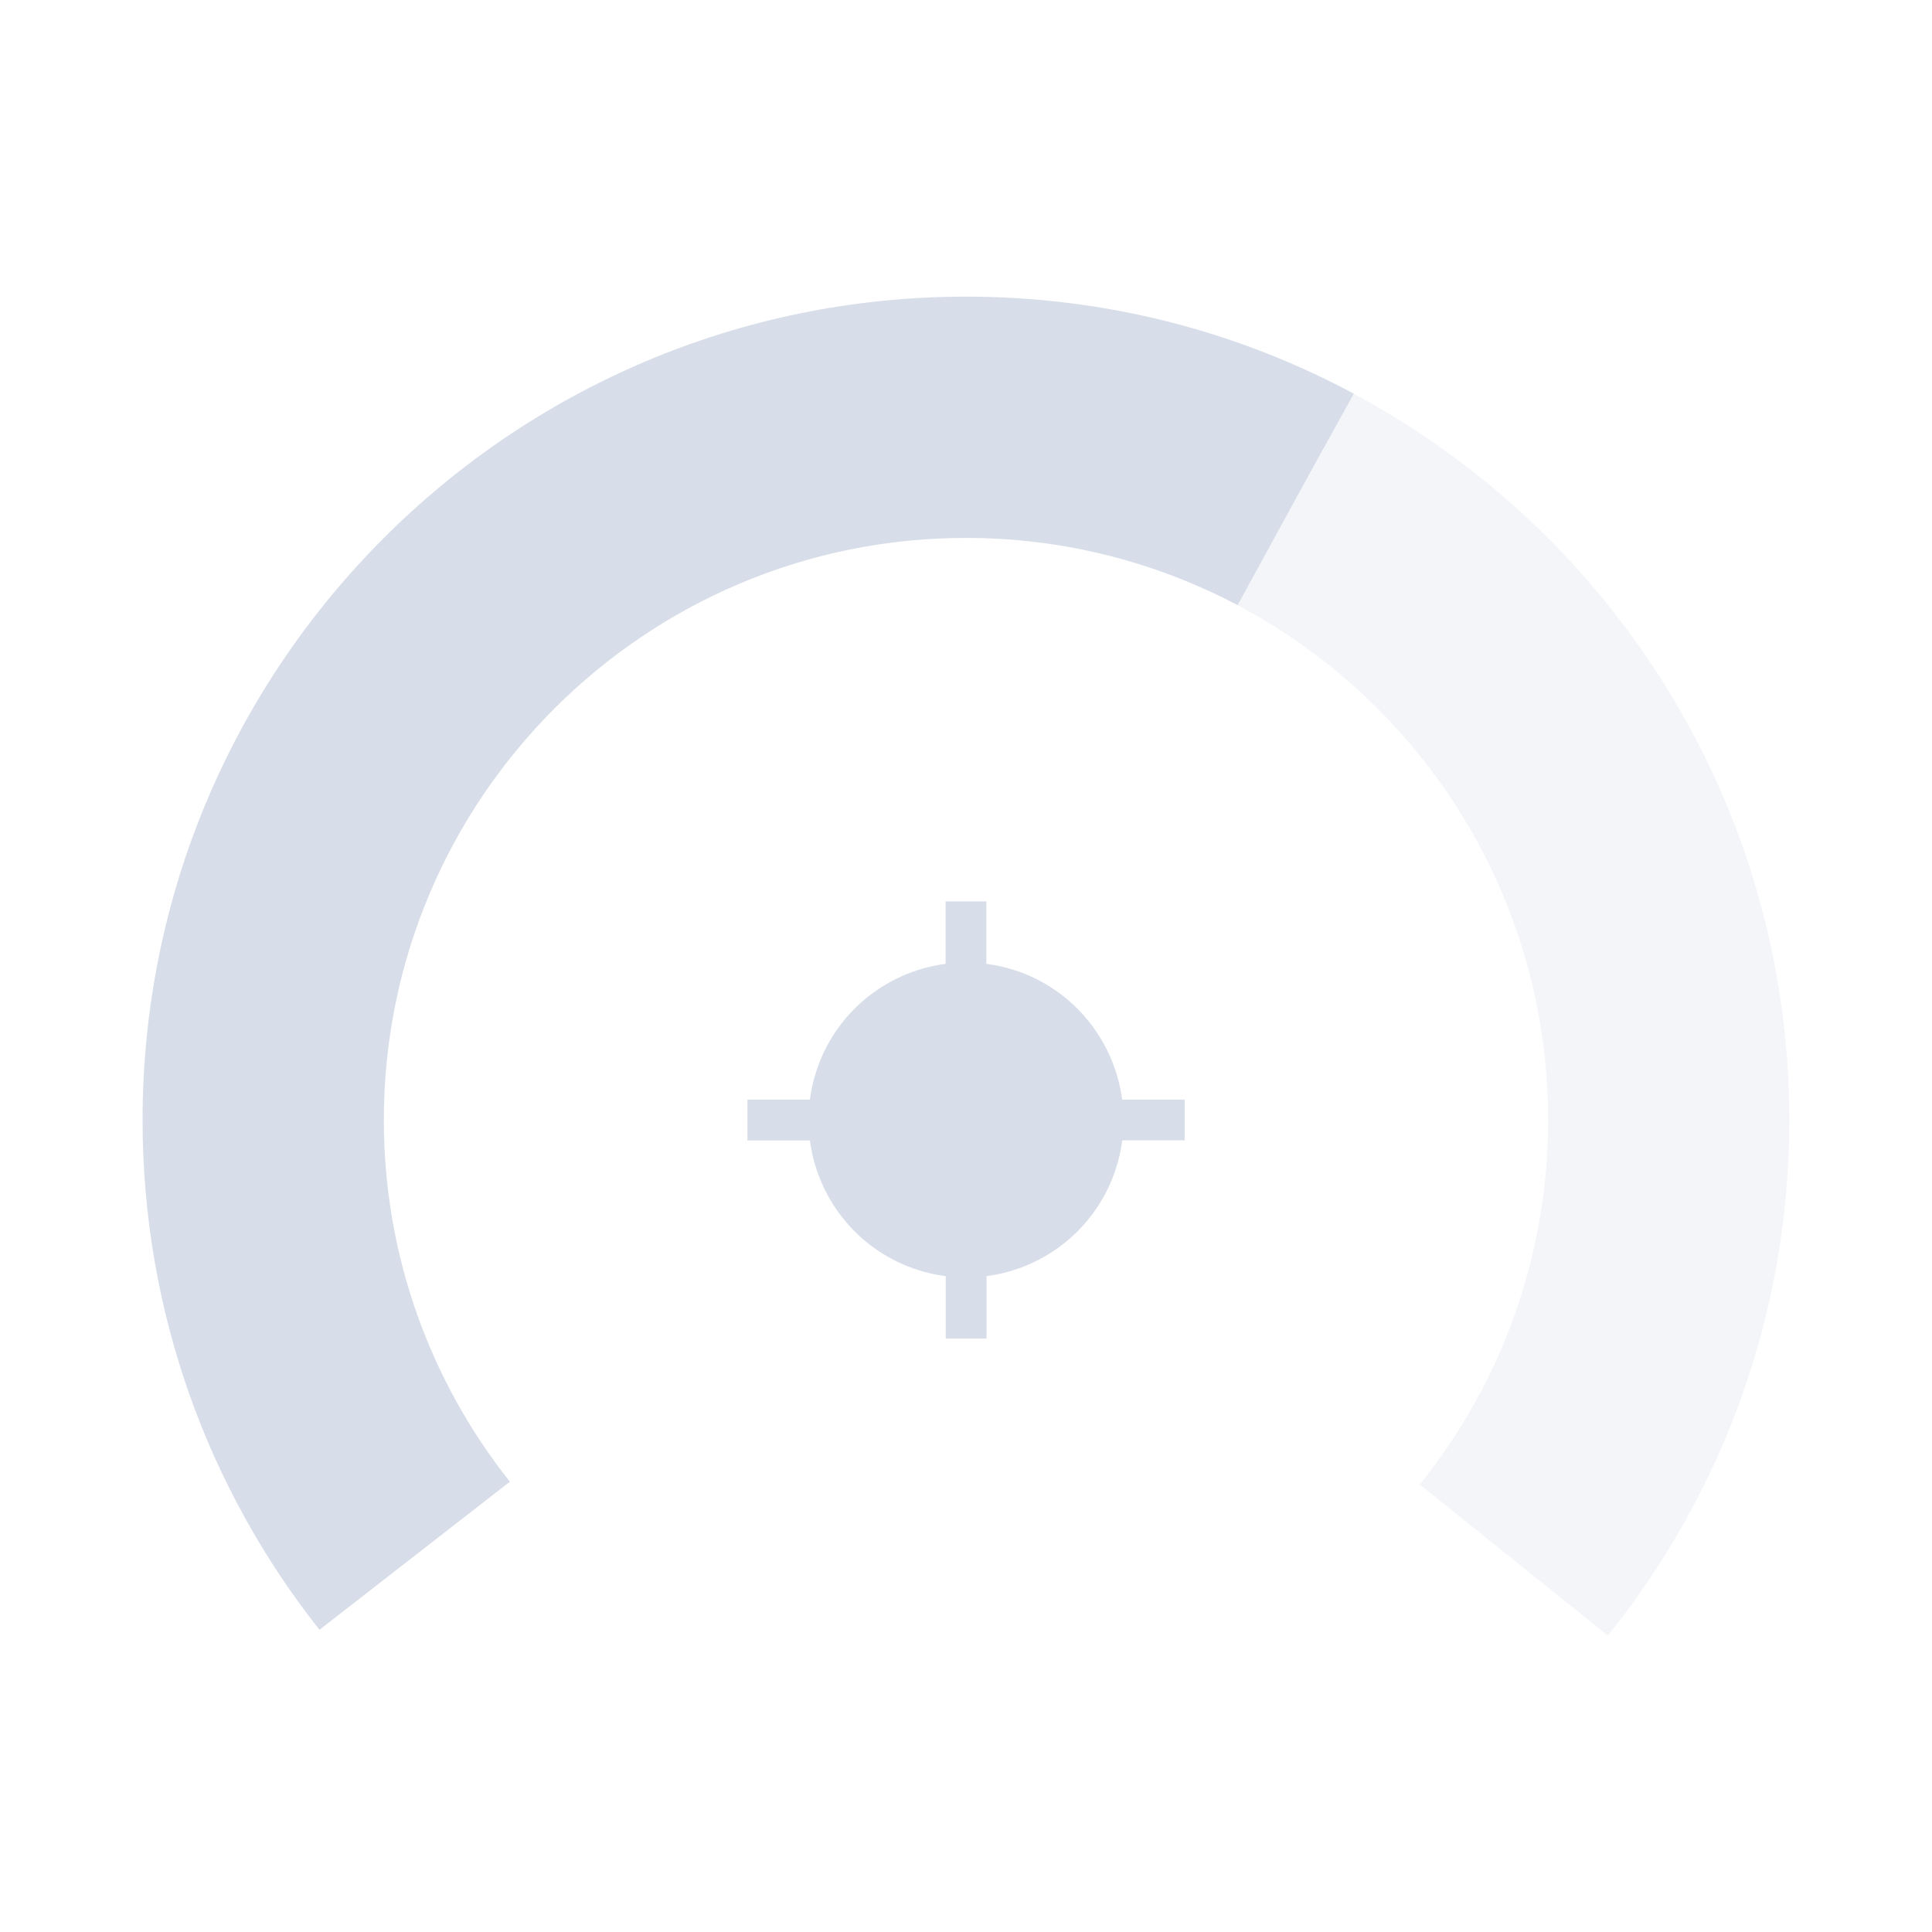
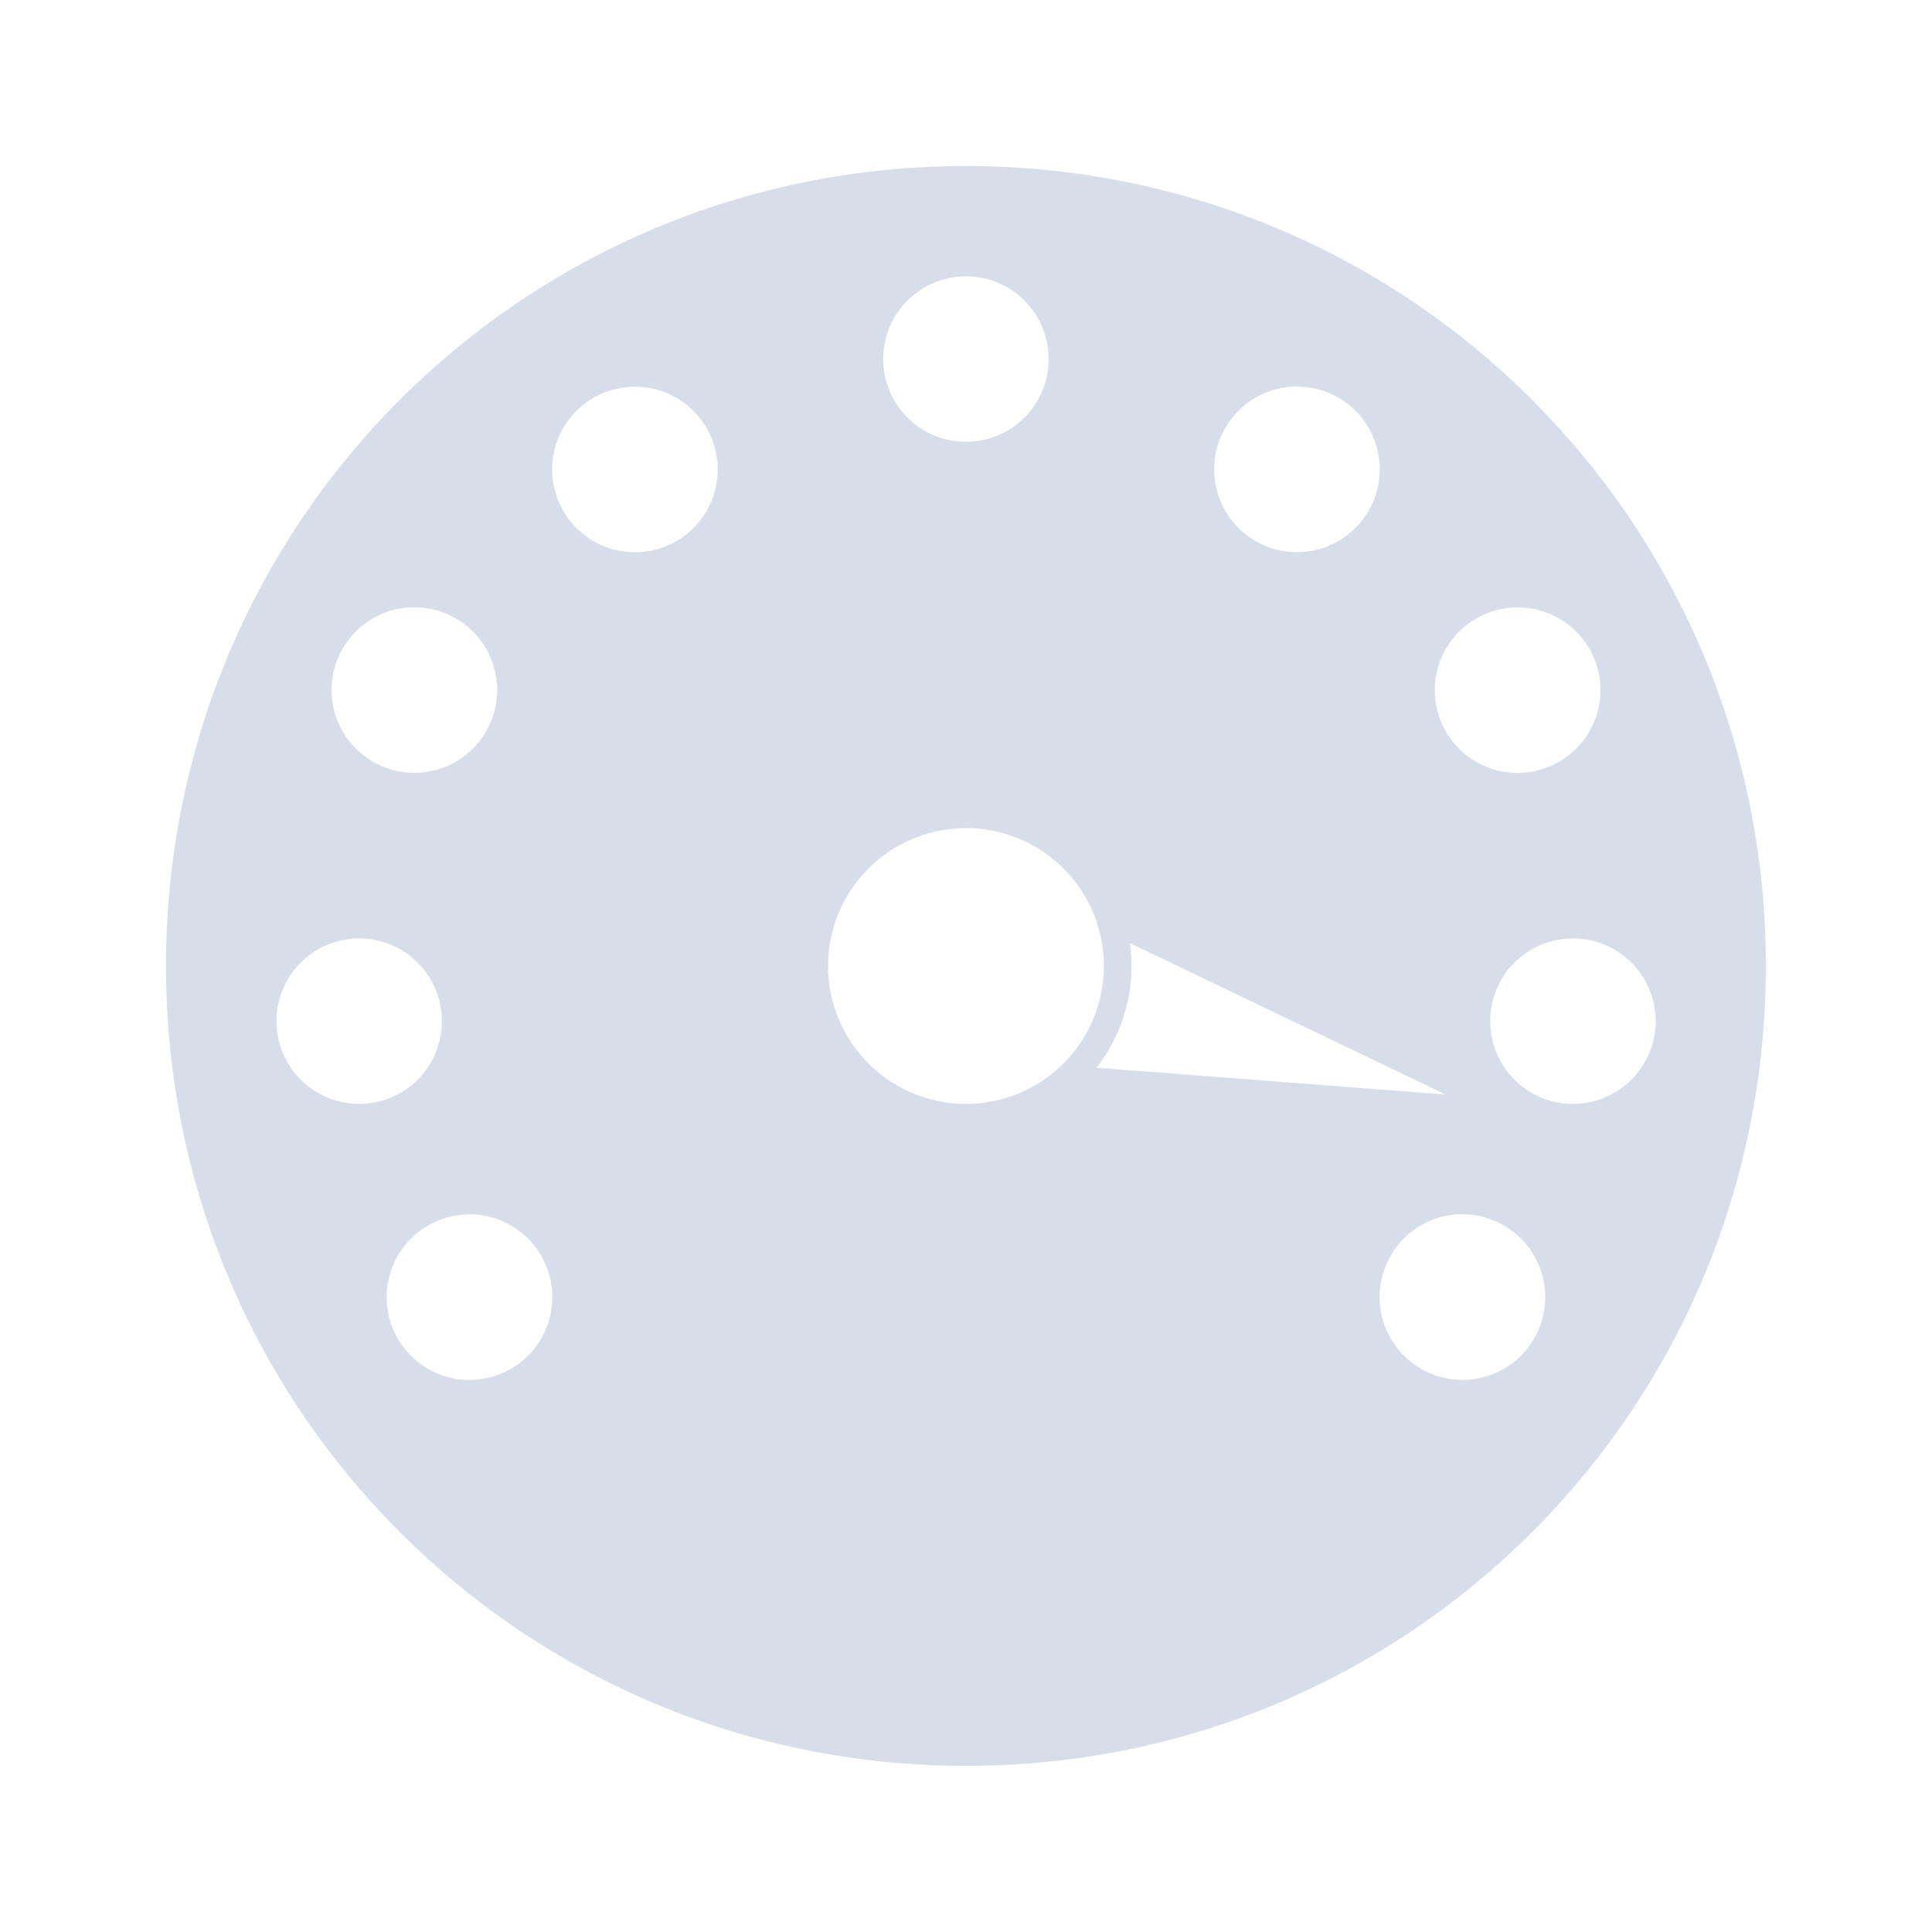
<svg xmlns="http://www.w3.org/2000/svg" width="64" height="64" version="1.1" viewBox="0 0 16.933 16.933" id="svg7">
  <defs id="defs2">
    <style id="current-color-scheme" type="text/css">.ColorScheme-Text {color:#d8dee9}</style>
  </defs>
-   <path id="path10" class="ColorScheme-Text" style="fill:currentColor;fill-opacity:1;stroke-width:0.291" d="m 27.667,-4.233 c -3.296,0 -5.972,2.676 -5.972,5.972 0,1.396 0.479,2.68 1.283,3.697 0.435,-0.338 0.908,-0.706 1.381,-1.074 -0.572,-0.721 -0.914,-1.632 -0.914,-2.623 0,-2.33 1.892,-4.222 4.222,-4.222 0.711,0 1.381,0.177 1.97,0.488 0.298,-0.547 0.59,-1.079 0.843,-1.534 C 29.641,-3.979 28.684,-4.233 27.667,-4.233 Z m -0.148,4.386 v 0.453 c -0.445,0.058 -0.832,0.377 -0.955,0.837 -0.013,0.049 -0.023,0.099 -0.029,0.148 h -0.453 v 0.296 h 0.453 c 0.058,0.445 0.377,0.832 0.837,0.955 0.049,0.013 0.099,0.023 0.148,0.029 v 0.453 h 0.296 V 2.871 c 0.445,-0.058 0.832,-0.377 0.955,-0.837 0.013,-0.049 0.023,-0.099 0.029,-0.148 h 0.453 V 1.591 H 28.8 C 28.741,1.146 28.422,0.758 27.963,0.635 27.913,0.622 27.864,0.612 27.815,0.606 V 0.153 Z" transform="matrix(1.208468,0,0,1.208468,-24.96821,7.715249)" />
-   <path id="path11" class="ColorScheme-Text" style="opacity:0.3;fill:currentColor;fill-opacity:1;stroke-width:0.291" d="m 30.48,-3.529 c -0.253,0.455 -0.545,0.987 -0.843,1.534 1.339,0.708 2.252,2.115 2.252,3.734 0,1 -0.349,1.919 -0.931,2.643 l 1.364,1.096 c 0.823,-1.023 1.316,-2.323 1.316,-3.738 0,-2.279 -1.279,-4.261 -3.158,-5.268 z" transform="matrix(1.208468,0,0,1.208468,-24.96821,7.715249)" />
+   <path id="path5" style="fill:currentColor" d="m 8.466,1.455 c -3.884,0 -7.011,3.127 -7.011,7.011 0,3.884 3.127,7.011 7.011,7.011 3.884,0 7.011,-3.127 7.011,-7.011 0,-3.884 -3.127,-7.011 -7.011,-7.011 z m 0,0.967 a 0.725,0.725 0 0 1 0.725,0.725 0.725,0.725 0 0 1 -0.725,0.725 0.725,0.725 0 0 1 -0.725,-0.725 0.725,0.725 0 0 1 0.725,-0.725 z m -2.918,0.967 a 0.725,0.725 0 0 1 0.645,0.363 0.725,0.725 0 0 1 -0.265,0.991 0.725,0.725 0 0 1 -0.991,-0.265 0.725,0.725 0 0 1 0.265,-0.992 0.725,0.725 0 0 1 0.346,-0.096 z m 5.836,0 a 0.725,0.725 0 0 1 0.346,0.096 0.725,0.725 0 0 1 0.265,0.992 0.725,0.725 0 0 1 -0.991,0.265 0.725,0.725 0 0 1 -0.265,-0.991 0.725,0.725 0 0 1 0.645,-0.363 z M 3.649,5.323 a 0.725,0.725 0 0 1 0.346,0.097 0.725,0.725 0 0 1 0.265,0.991 0.725,0.725 0 0 1 -0.991,0.265 0.725,0.725 0 0 1 -0.266,-0.991 0.725,0.725 0 0 1 0.594,-0.362 0.725,0.725 0 0 1 0.052,-9.412e-4 z m 9.635,0 a 0.725,0.725 0 0 1 0.052,9.412e-4 0.725,0.725 0 0 1 0.594,0.362 0.725,0.725 0 0 1 -0.266,0.991 0.725,0.725 0 0 1 -0.991,-0.265 0.725,0.725 0 0 1 0.265,-0.991 0.725,0.725 0 0 1 0.346,-0.097 z M 8.466,7.258 a 1.209,1.209 0 0 1 0.313,0.041 1.209,1.209 0 0 1 0.855,1.48 A 1.209,1.209 0 0 1 8.154,9.634 1.209,1.209 0 0 1 7.299,8.153 1.209,1.209 0 0 1 8.466,7.258 Z M 3.148,8.225 a 0.725,0.725 0 0 1 0.725,0.725 0.725,0.725 0 0 1 -0.725,0.725 0.725,0.725 0 0 1 -0.725,-0.725 0.725,0.725 0 0 1 0.725,-0.725 z m 10.638,0 a 0.725,0.725 0 0 1 0.725,0.725 0.725,0.725 0 0 1 -0.725,0.725 0.725,0.725 0 0 1 -0.725,-0.725 0.725,0.725 0 0 1 0.725,-0.725 z M 9.903,8.266 12.67,9.593 9.611,9.358 c 0.116,-0.149 0.205,-0.323 0.257,-0.517 0.052,-0.194 0.062,-0.389 0.036,-0.576 z m -5.806,2.377 a 0.725,0.725 0 0 1 0.646,0.363 0.725,0.725 0 0 1 -0.265,0.991 0.725,0.725 0 0 1 -0.992,-0.265 0.725,0.725 0 0 1 0.266,-0.991 0.725,0.725 0 0 1 0.345,-0.097 z m 8.686,0 a 0.725,0.725 0 0 1 0.052,0 0.725,0.725 0 0 1 0.345,0.097 0.725,0.725 0 0 1 0.266,0.991 0.725,0.725 0 0 1 -0.992,0.265 0.725,0.725 0 0 1 -0.265,-0.991 0.725,0.725 0 0 1 0.594,-0.363 z" class="ColorScheme-Text" />
</svg>
